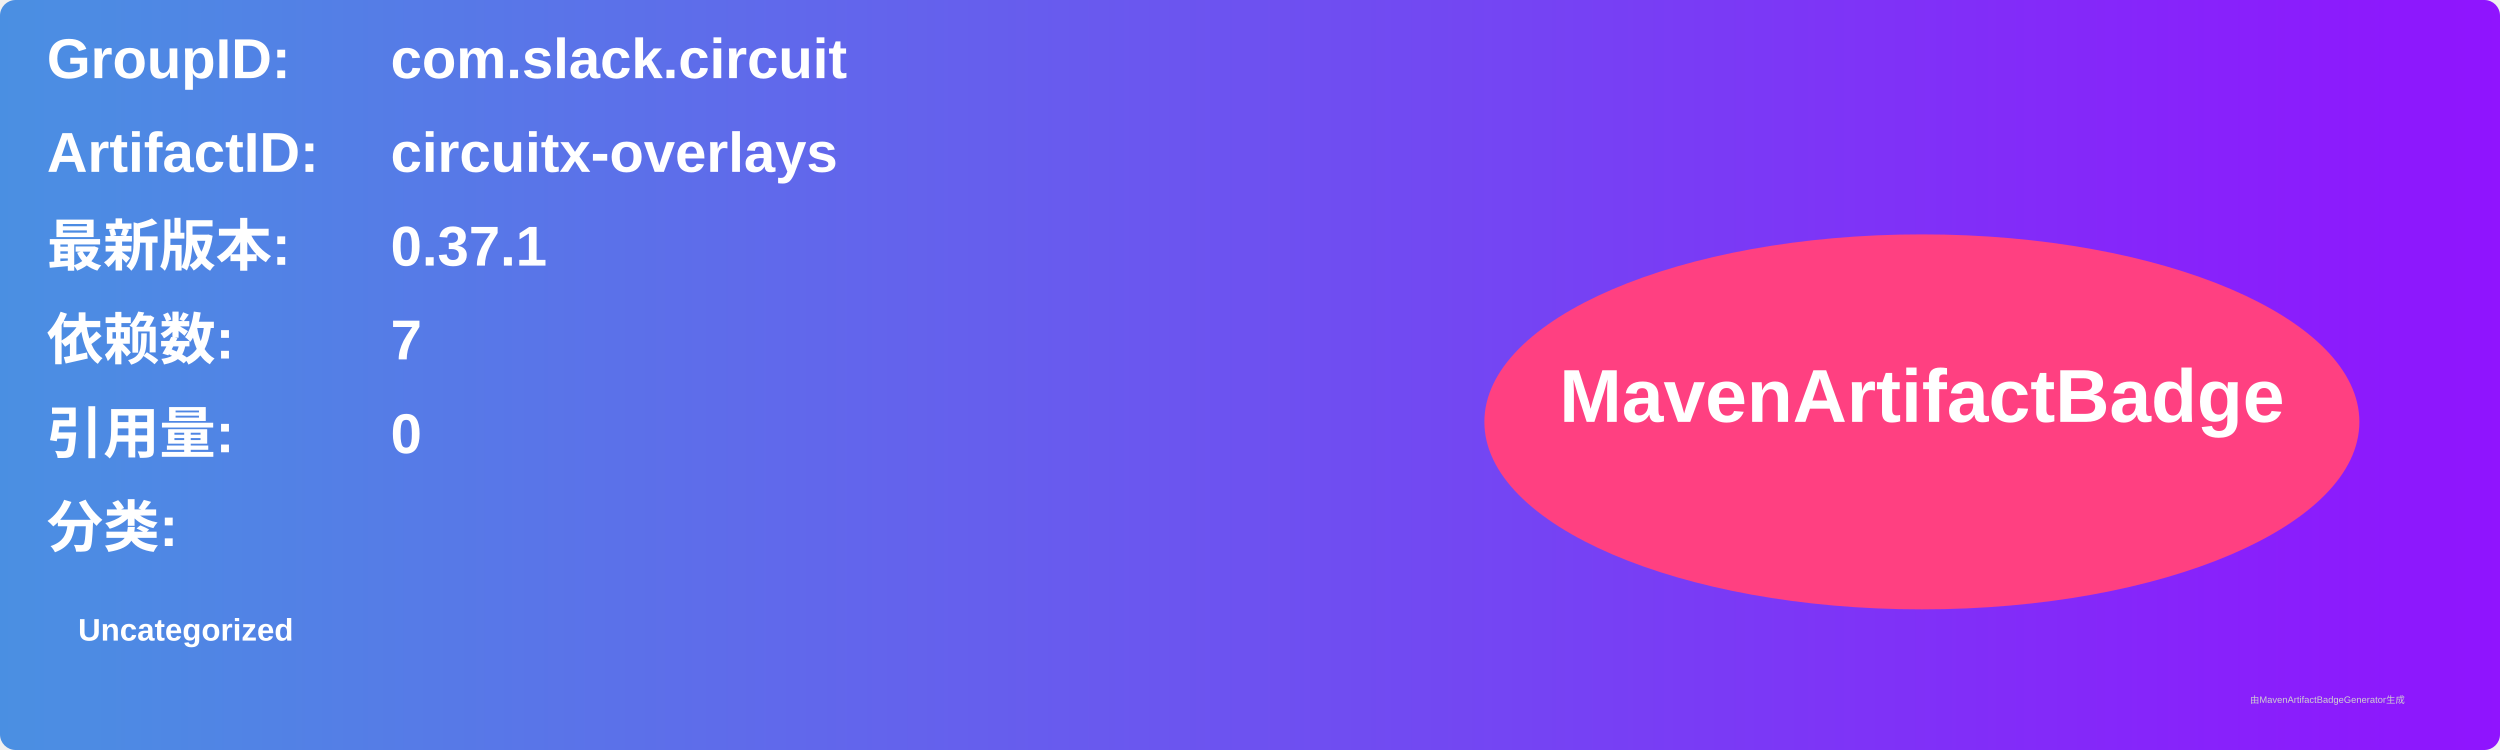
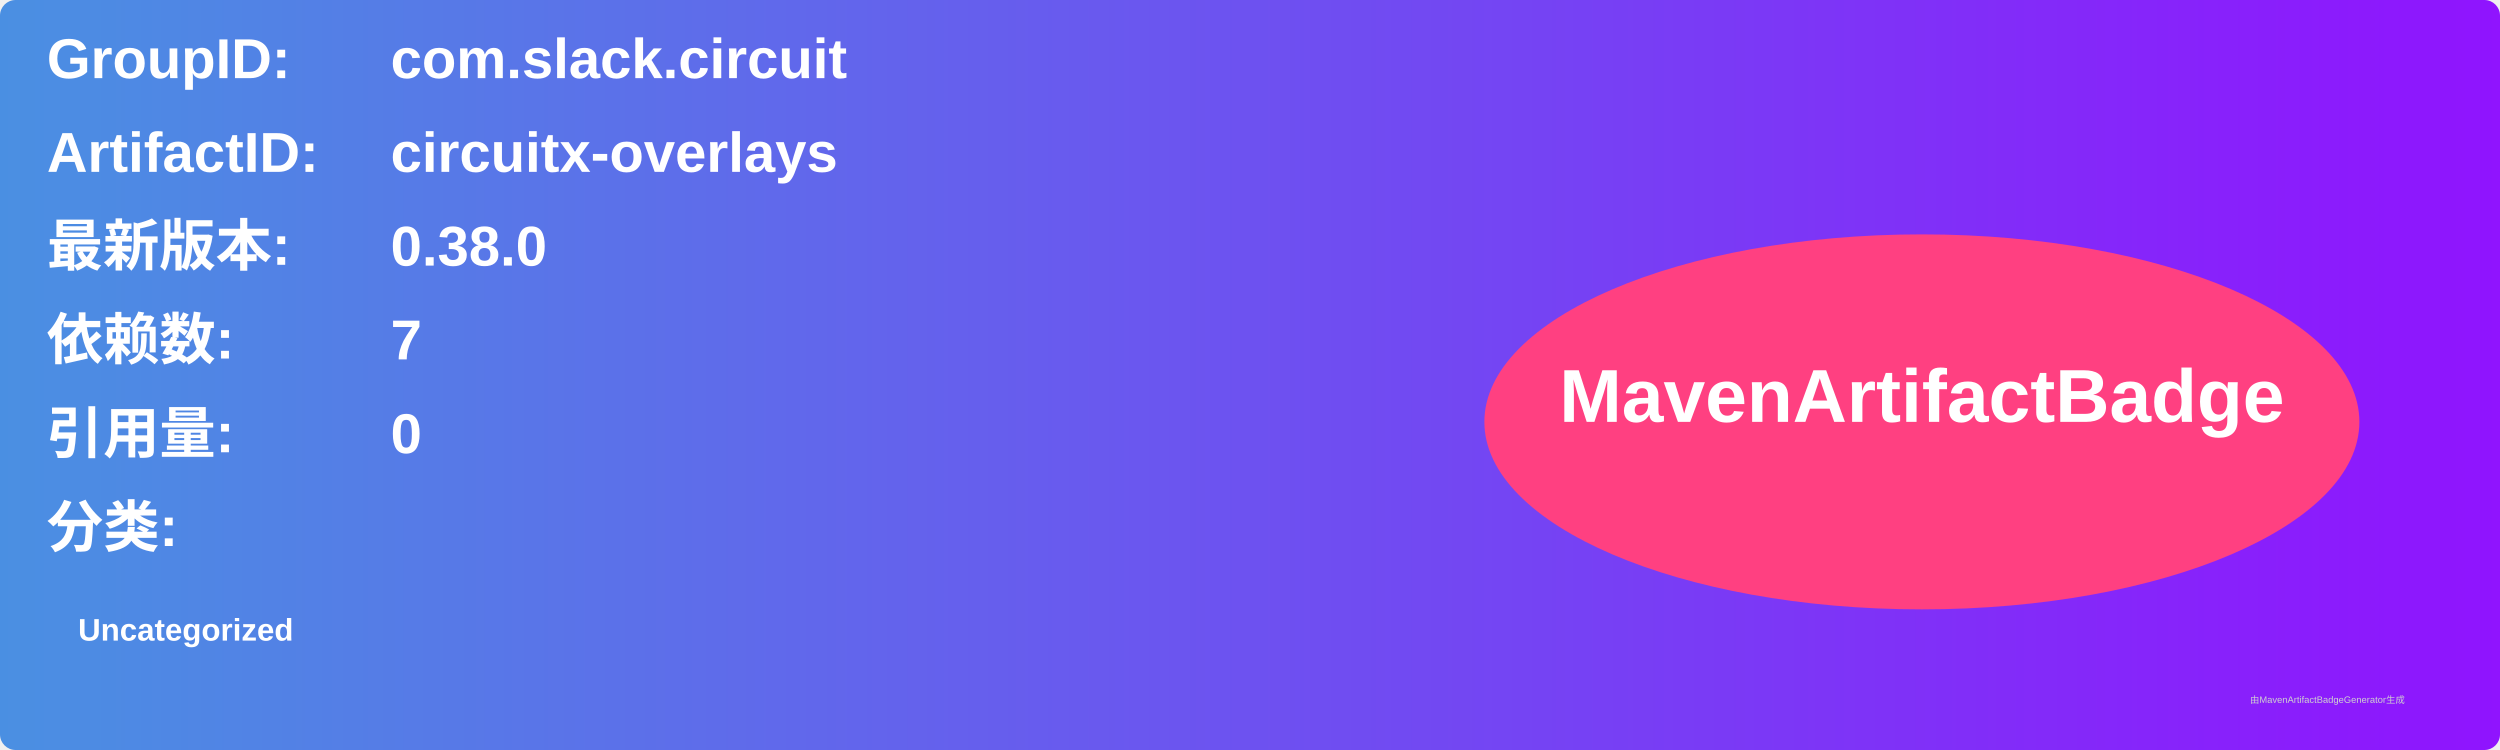
<svg xmlns="http://www.w3.org/2000/svg" width="800" height="240" viewBox="0 0 800 240">
  <linearGradient id="grad" x1="0%" y1="0%" x2="100%" y2="0%">
    <stop offset="0%" stop-color="#4a90e2" />
    <stop offset="100%" stop-color="#9013fe" />
  </linearGradient>
  <rect width="100%" height="100%" rx="5" ry="5" fill="url(#grad)" />
  <g transform="translate(15, 15)">
    <text x="0" y="10" font-family="Arial" font-size="18" fill="white" font-weight="bold" width="260">GroupID:</text>
    <text x="110" y="10" font-family="Arial" font-size="18" fill="white" font-weight="bold" width="460">com.slack.circuit</text>
    <text x="0" y="40" font-family="Arial" font-size="18" fill="white" font-weight="bold" width="260">ArtifactID:</text>
    <text x="110" y="40" font-family="Arial" font-size="18" fill="white" font-weight="bold" width="460">circuitx-overlays</text>
    <text x="0" y="70" font-family="Arial" font-size="18" fill="white" font-weight="bold">最新版本:</text>
    <text x="110" y="70" font-family="Arial" font-size="18" fill="white" font-weight="bold">
-       <tspan font-weight="bold">0.37.1</tspan>
+       <tspan font-weight="bold">0.38.0</tspan>
    </text>
    <text x="0" y="100" font-family="Arial" font-size="18" fill="white" font-weight="bold">依赖数: </text>
    <text x="110" y="100" font-family="Arial" font-size="18" fill="white">
      <tspan font-weight="bold">7</tspan>
    </text>
    <text x="0" y="130" font-family="Arial" font-size="18" fill="white" font-weight="bold">引用量: </text>
    <text x="110" y="130" font-family="Arial" font-size="18" fill="white">
      <tspan font-weight="bold">0</tspan>
    </text>
    <text x="0" y="160" font-family="Arial" font-size="18" fill="white" font-weight="bold">分类:</text>
    <text x="10" y="190" font-family="Arial" font-size="10" fill="white">
      <tspan font-weight="bold">Uncategorized</tspan>
    </text>
    <ellipse cx="600" cy="120" rx="140" ry="60" fill="#ff4081" />
    <text x="600" y="120" text-anchor="middle" font-family="Arial" font-size="24" fill="white" font-weight="bold">MavenArtifactBadge</text>
  </g>
  <text x="720" y="225" font-family="Arial" font-size="3" fill="#d0d0d0">由MavenArtifactBadgeGenerator生成</text>
</svg>
